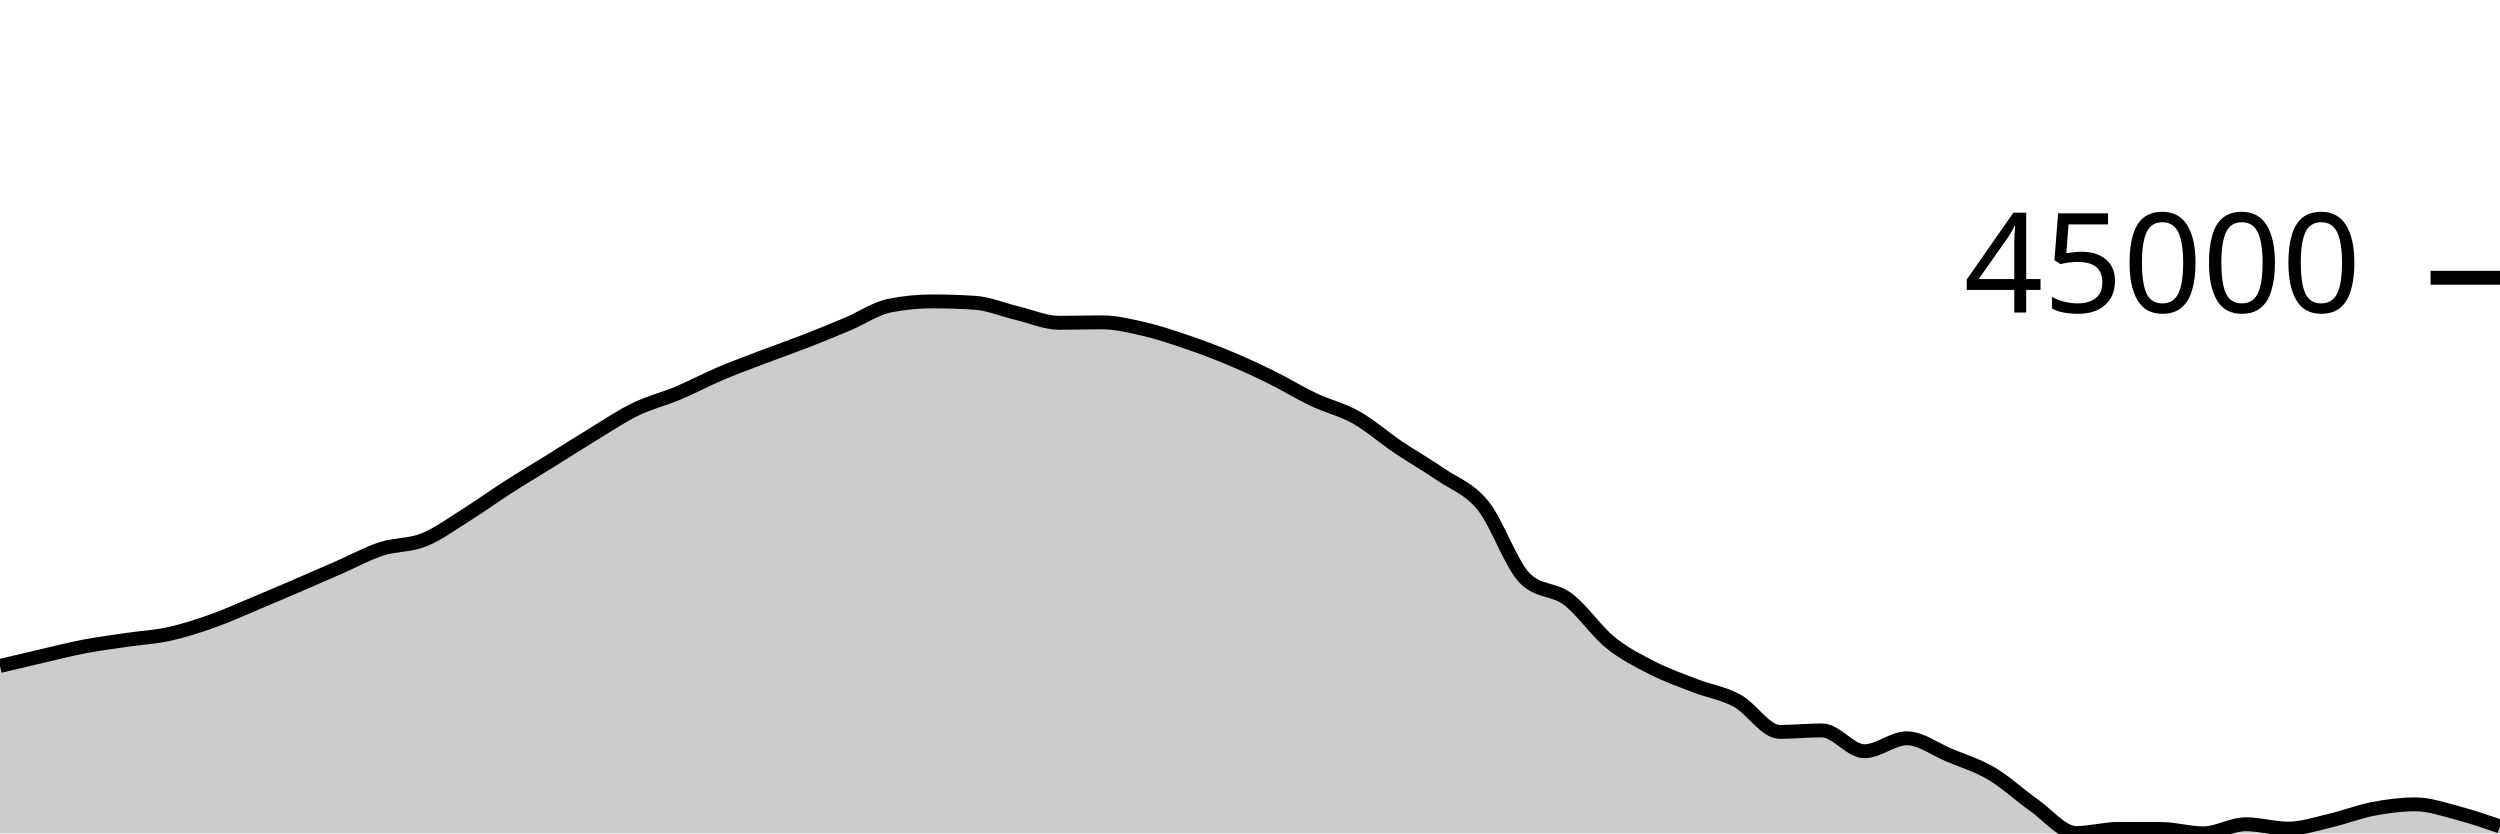
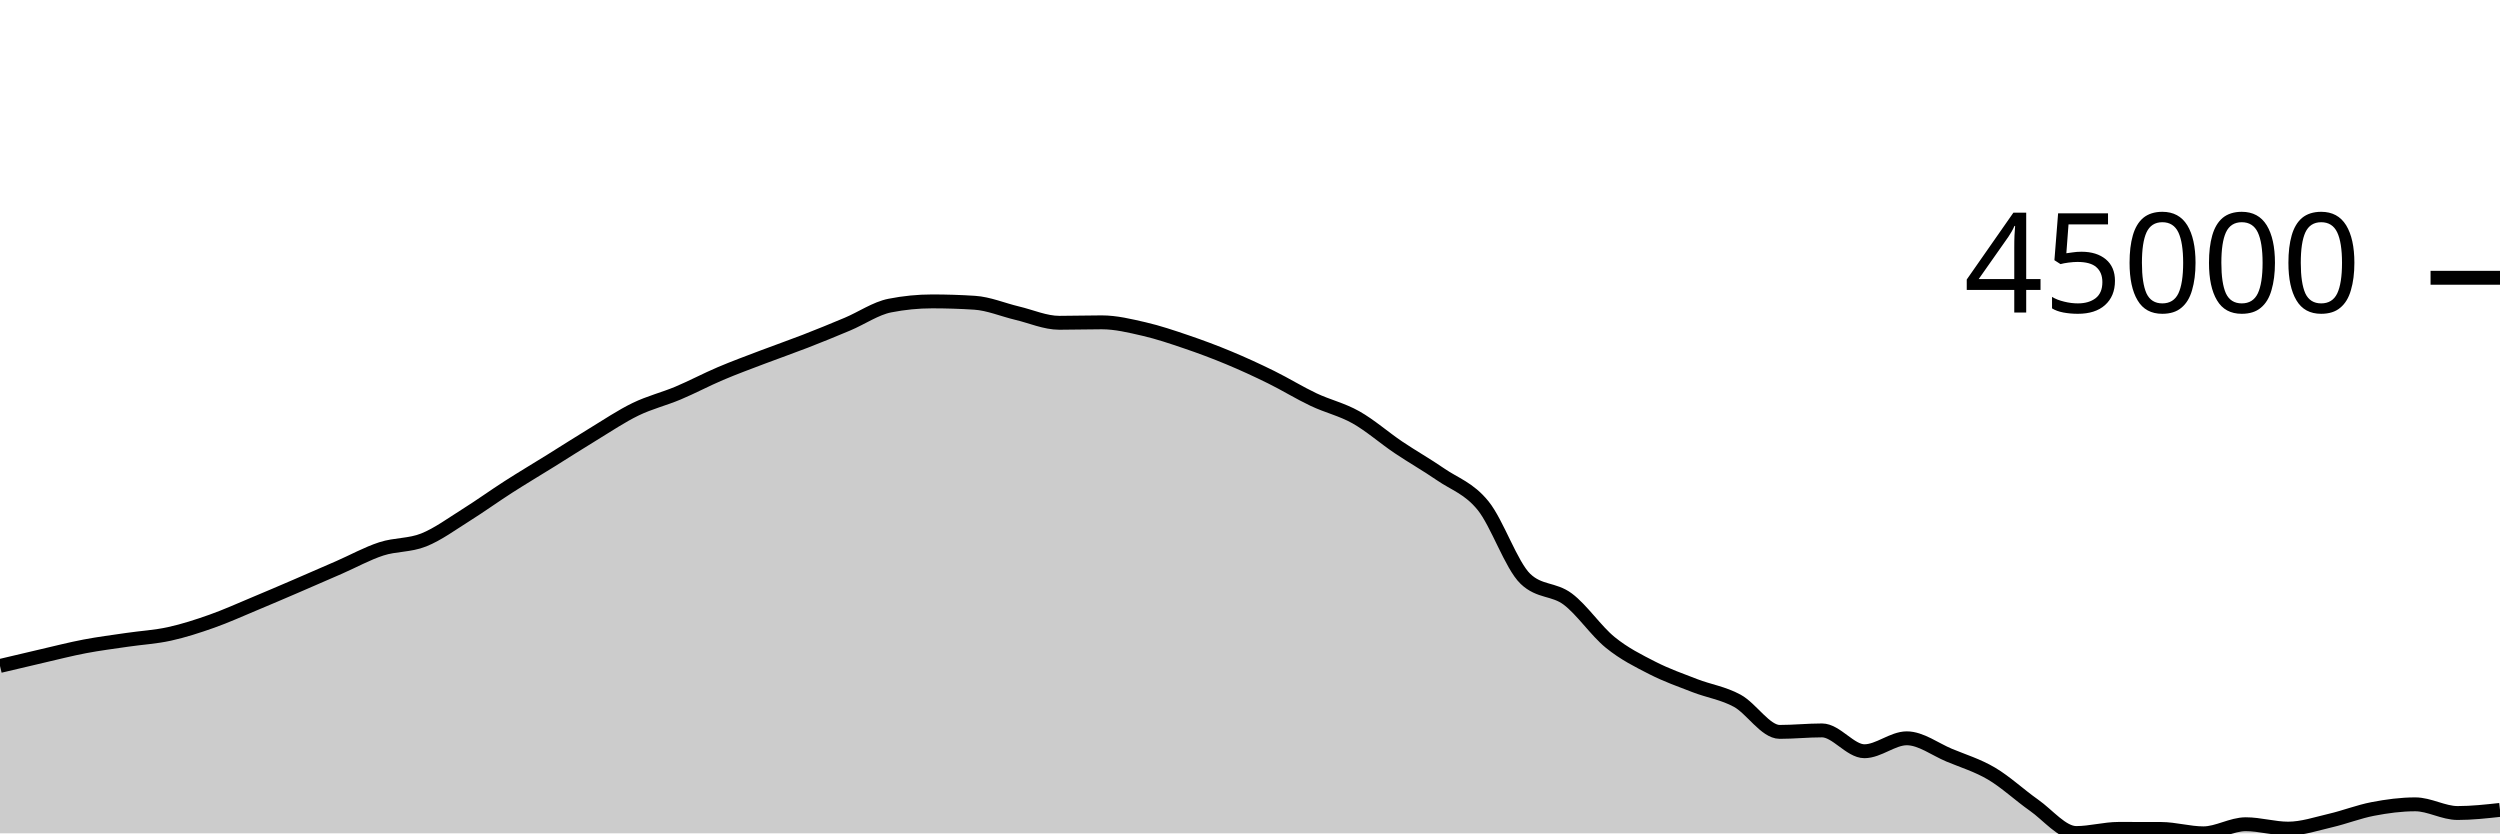
<svg xmlns="http://www.w3.org/2000/svg" viewBox="0 0 180 60">
  <g transform="translate(0,20)">
-     <path class="area" fill="rgba(0, 0, 0, 0.2)" d="M0,27.948C1.017,27.706,2.034,27.464,3.051,27.229C4.068,26.994,5.085,26.732,6.102,26.539C7.119,26.345,8.136,26.218,9.153,26.068C10.169,25.918,11.186,25.864,12.203,25.64C13.22,25.417,14.237,25.087,15.254,24.727C16.271,24.367,17.288,23.905,18.305,23.481C19.322,23.057,20.339,22.62,21.356,22.183C22.373,21.746,23.39,21.302,24.407,20.858C25.424,20.414,26.441,19.849,27.458,19.519C28.475,19.189,29.492,19.283,30.508,18.876C31.525,18.469,32.542,17.717,33.559,17.08C34.576,16.443,35.593,15.707,36.61,15.055C37.627,14.403,38.644,13.799,39.661,13.167C40.678,12.535,41.695,11.879,42.712,11.262C43.729,10.644,44.746,9.958,45.763,9.465C46.78,8.972,47.797,8.73,48.814,8.303C49.831,7.876,50.847,7.333,51.864,6.901C52.881,6.468,53.898,6.097,54.915,5.709C55.932,5.322,56.949,4.97,57.966,4.575C58.983,4.18,60,3.766,61.017,3.337C62.034,2.909,63.051,2.202,64.068,2.002C65.085,1.801,66.102,1.7,67.119,1.7C68.136,1.7,69.153,1.733,70.169,1.798C71.186,1.863,72.203,2.302,73.22,2.543C74.237,2.783,75.254,3.241,76.271,3.241C77.288,3.241,78.305,3.208,79.322,3.208C80.339,3.208,81.356,3.457,82.373,3.691C83.39,3.926,84.407,4.27,85.424,4.616C86.441,4.962,87.458,5.341,88.475,5.765C89.492,6.188,90.508,6.656,91.525,7.157C92.542,7.658,93.559,8.289,94.576,8.77C95.593,9.252,96.61,9.475,97.627,10.047C98.644,10.619,99.661,11.516,100.678,12.202C101.695,12.887,102.712,13.459,103.729,14.159C104.746,14.859,105.763,15.151,106.78,16.404C107.797,17.657,108.814,20.705,109.831,21.677C110.847,22.649,111.864,22.373,112.881,23.135C113.898,23.898,114.915,25.423,115.932,26.25C116.949,27.078,117.966,27.579,118.983,28.099C120,28.618,121.017,28.975,122.034,29.368C123.051,29.761,124.068,29.902,125.085,30.456C126.102,31.011,127.119,32.696,128.136,32.696C129.153,32.696,130.169,32.589,131.186,32.589C132.203,32.589,133.22,34.089,134.237,34.089C135.254,34.089,136.271,33.158,137.288,33.158C138.305,33.158,139.322,33.948,140.339,34.372C141.356,34.796,142.373,35.101,143.39,35.7C144.407,36.3,145.424,37.256,146.441,37.969C147.458,38.682,148.475,39.978,149.492,39.978C150.508,39.978,151.525,39.68,152.542,39.68C153.559,39.68,154.576,39.682,155.593,39.685C156.61,39.689,157.627,40,158.644,40C159.661,40,160.678,39.345,161.695,39.345C162.712,39.345,163.729,39.661,164.746,39.661C165.763,39.661,166.78,39.313,167.797,39.077C168.814,38.841,169.831,38.438,170.847,38.244C171.864,38.049,172.881,37.912,173.898,37.912C174.915,37.912,175.932,38.272,176.949,38.537C177.966,38.802,178.983,39.152,180,39.501L180,40C178.983,40,177.966,40,176.949,40C175.932,40,174.915,40,173.898,40C172.881,40,171.864,40,170.847,40C169.831,40,168.814,40,167.797,40C166.78,40,165.763,40,164.746,40C163.729,40,162.712,40,161.695,40C160.678,40,159.661,40,158.644,40C157.627,40,156.61,40,155.593,40C154.576,40,153.559,40,152.542,40C151.525,40,150.508,40,149.492,40C148.475,40,147.458,40,146.441,40C145.424,40,144.407,40,143.39,40C142.373,40,141.356,40,140.339,40C139.322,40,138.305,40,137.288,40C136.271,40,135.254,40,134.237,40C133.22,40,132.203,40,131.186,40C130.169,40,129.153,40,128.136,40C127.119,40,126.102,40,125.085,40C124.068,40,123.051,40,122.034,40C121.017,40,120,40,118.983,40C117.966,40,116.949,40,115.932,40C114.915,40,113.898,40,112.881,40C111.864,40,110.847,40,109.831,40C108.814,40,107.797,40,106.78,40C105.763,40,104.746,40,103.729,40C102.712,40,101.695,40,100.678,40C99.661,40,98.644,40,97.627,40C96.61,40,95.593,40,94.576,40C93.559,40,92.542,40,91.525,40C90.508,40,89.492,40,88.475,40C87.458,40,86.441,40,85.424,40C84.407,40,83.39,40,82.373,40C81.356,40,80.339,40,79.322,40C78.305,40,77.288,40,76.271,40C75.254,40,74.237,40,73.22,40C72.203,40,71.186,40,70.169,40C69.153,40,68.136,40,67.119,40C66.102,40,65.085,40,64.068,40C63.051,40,62.034,40,61.017,40C60,40,58.983,40,57.966,40C56.949,40,55.932,40,54.915,40C53.898,40,52.881,40,51.864,40C50.847,40,49.831,40,48.814,40C47.797,40,46.78,40,45.763,40C44.746,40,43.729,40,42.712,40C41.695,40,40.678,40,39.661,40C38.644,40,37.627,40,36.61,40C35.593,40,34.576,40,33.559,40C32.542,40,31.525,40,30.508,40C29.492,40,28.475,40,27.458,40C26.441,40,25.424,40,24.407,40C23.39,40,22.373,40,21.356,40C20.339,40,19.322,40,18.305,40C17.288,40,16.271,40,15.254,40C14.237,40,13.22,40,12.203,40C11.186,40,10.169,40,9.153,40C8.136,40,7.119,40,6.102,40C5.085,40,4.068,40,3.051,40C2.034,40,1.017,40,0,40Z" />
-     <path class="line" stroke="black" fill="none" d="M0,27.948C1.017,27.706,2.034,27.464,3.051,27.229C4.068,26.994,5.085,26.732,6.102,26.539C7.119,26.345,8.136,26.218,9.153,26.068C10.169,25.918,11.186,25.864,12.203,25.64C13.22,25.417,14.237,25.087,15.254,24.727C16.271,24.367,17.288,23.905,18.305,23.481C19.322,23.057,20.339,22.62,21.356,22.183C22.373,21.746,23.39,21.302,24.407,20.858C25.424,20.414,26.441,19.849,27.458,19.519C28.475,19.189,29.492,19.283,30.508,18.876C31.525,18.469,32.542,17.717,33.559,17.08C34.576,16.443,35.593,15.707,36.61,15.055C37.627,14.403,38.644,13.799,39.661,13.167C40.678,12.535,41.695,11.879,42.712,11.262C43.729,10.644,44.746,9.958,45.763,9.465C46.78,8.972,47.797,8.73,48.814,8.303C49.831,7.876,50.847,7.333,51.864,6.901C52.881,6.468,53.898,6.097,54.915,5.709C55.932,5.322,56.949,4.97,57.966,4.575C58.983,4.18,60,3.766,61.017,3.337C62.034,2.909,63.051,2.202,64.068,2.002C65.085,1.801,66.102,1.7,67.119,1.7C68.136,1.7,69.153,1.733,70.169,1.798C71.186,1.863,72.203,2.302,73.22,2.543C74.237,2.783,75.254,3.241,76.271,3.241C77.288,3.241,78.305,3.208,79.322,3.208C80.339,3.208,81.356,3.457,82.373,3.691C83.39,3.926,84.407,4.27,85.424,4.616C86.441,4.962,87.458,5.341,88.475,5.765C89.492,6.188,90.508,6.656,91.525,7.157C92.542,7.658,93.559,8.289,94.576,8.77C95.593,9.252,96.61,9.475,97.627,10.047C98.644,10.619,99.661,11.516,100.678,12.202C101.695,12.887,102.712,13.459,103.729,14.159C104.746,14.859,105.763,15.151,106.78,16.404C107.797,17.657,108.814,20.705,109.831,21.677C110.847,22.649,111.864,22.373,112.881,23.135C113.898,23.898,114.915,25.423,115.932,26.25C116.949,27.078,117.966,27.579,118.983,28.099C120,28.618,121.017,28.975,122.034,29.368C123.051,29.761,124.068,29.902,125.085,30.456C126.102,31.011,127.119,32.696,128.136,32.696C129.153,32.696,130.169,32.589,131.186,32.589C132.203,32.589,133.22,34.089,134.237,34.089C135.254,34.089,136.271,33.158,137.288,33.158C138.305,33.158,139.322,33.948,140.339,34.372C141.356,34.796,142.373,35.101,143.39,35.7C144.407,36.3,145.424,37.256,146.441,37.969C147.458,38.682,148.475,39.978,149.492,39.978C150.508,39.978,151.525,39.68,152.542,39.68C153.559,39.68,154.576,39.682,155.593,39.685C156.61,39.689,157.627,40,158.644,40C159.661,40,160.678,39.345,161.695,39.345C162.712,39.345,163.729,39.661,164.746,39.661C165.763,39.661,166.78,39.313,167.797,39.077C168.814,38.841,169.831,38.438,170.847,38.244C171.864,38.049,172.881,37.912,173.898,37.912C174.915,37.912,175.932,38.272,176.949,38.537C177.966,38.802,178.983,39.152,180,39.501" />
+     <path class="area" fill="rgba(0, 0, 0, 0.2)" d="M0,27.948C1.017,27.706,2.034,27.464,3.051,27.229C4.068,26.994,5.085,26.732,6.102,26.539C7.119,26.345,8.136,26.218,9.153,26.068C10.169,25.918,11.186,25.864,12.203,25.64C13.22,25.417,14.237,25.087,15.254,24.727C16.271,24.367,17.288,23.905,18.305,23.481C19.322,23.057,20.339,22.62,21.356,22.183C22.373,21.746,23.39,21.302,24.407,20.858C25.424,20.414,26.441,19.849,27.458,19.519C28.475,19.189,29.492,19.283,30.508,18.876C31.525,18.469,32.542,17.717,33.559,17.08C34.576,16.443,35.593,15.707,36.61,15.055C37.627,14.403,38.644,13.799,39.661,13.167C40.678,12.535,41.695,11.879,42.712,11.262C43.729,10.644,44.746,9.958,45.763,9.465C46.78,8.972,47.797,8.73,48.814,8.303C49.831,7.876,50.847,7.333,51.864,6.901C52.881,6.468,53.898,6.097,54.915,5.709C55.932,5.322,56.949,4.97,57.966,4.575C58.983,4.18,60,3.766,61.017,3.337C62.034,2.909,63.051,2.202,64.068,2.002C65.085,1.801,66.102,1.7,67.119,1.7C68.136,1.7,69.153,1.733,70.169,1.798C71.186,1.863,72.203,2.302,73.22,2.543C74.237,2.783,75.254,3.241,76.271,3.241C77.288,3.241,78.305,3.208,79.322,3.208C80.339,3.208,81.356,3.457,82.373,3.691C83.39,3.926,84.407,4.27,85.424,4.616C86.441,4.962,87.458,5.341,88.475,5.765C89.492,6.188,90.508,6.656,91.525,7.157C92.542,7.658,93.559,8.289,94.576,8.77C95.593,9.252,96.61,9.475,97.627,10.047C98.644,10.619,99.661,11.516,100.678,12.202C101.695,12.887,102.712,13.459,103.729,14.159C104.746,14.859,105.763,15.151,106.78,16.404C107.797,17.657,108.814,20.705,109.831,21.677C110.847,22.649,111.864,22.373,112.881,23.135C113.898,23.898,114.915,25.423,115.932,26.25C116.949,27.078,117.966,27.579,118.983,28.099C120,28.618,121.017,28.975,122.034,29.368C123.051,29.761,124.068,29.902,125.085,30.456C126.102,31.011,127.119,32.696,128.136,32.696C129.153,32.696,130.169,32.589,131.186,32.589C132.203,32.589,133.22,34.089,134.237,34.089C135.254,34.089,136.271,33.158,137.288,33.158C138.305,33.158,139.322,33.948,140.339,34.372C141.356,34.796,142.373,35.101,143.39,35.7C144.407,36.3,145.424,37.256,146.441,37.969C147.458,38.682,148.475,39.978,149.492,39.978C150.508,39.978,151.525,39.68,152.542,39.68C153.559,39.68,154.576,39.682,155.593,39.685C156.61,39.689,157.627,40,158.644,40C159.661,40,160.678,39.345,161.695,39.345C162.712,39.345,163.729,39.661,164.746,39.661C165.763,39.661,166.78,39.313,167.797,39.077C168.814,38.841,169.831,38.438,170.847,38.244C171.864,38.049,172.881,37.912,173.898,37.912C174.915,37.912,175.932,38.537,176.949,38.537C177.966,38.537,178.983,38.425,180,38.314L180,40C178.983,40,177.966,40,176.949,40C175.932,40,174.915,40,173.898,40C172.881,40,171.864,40,170.847,40C169.831,40,168.814,40,167.797,40C166.78,40,165.763,40,164.746,40C163.729,40,162.712,40,161.695,40C160.678,40,159.661,40,158.644,40C157.627,40,156.61,40,155.593,40C154.576,40,153.559,40,152.542,40C151.525,40,150.508,40,149.492,40C148.475,40,147.458,40,146.441,40C145.424,40,144.407,40,143.39,40C142.373,40,141.356,40,140.339,40C139.322,40,138.305,40,137.288,40C136.271,40,135.254,40,134.237,40C133.22,40,132.203,40,131.186,40C130.169,40,129.153,40,128.136,40C127.119,40,126.102,40,125.085,40C124.068,40,123.051,40,122.034,40C121.017,40,120,40,118.983,40C117.966,40,116.949,40,115.932,40C114.915,40,113.898,40,112.881,40C111.864,40,110.847,40,109.831,40C108.814,40,107.797,40,106.78,40C105.763,40,104.746,40,103.729,40C102.712,40,101.695,40,100.678,40C99.661,40,98.644,40,97.627,40C96.61,40,95.593,40,94.576,40C93.559,40,92.542,40,91.525,40C90.508,40,89.492,40,88.475,40C87.458,40,86.441,40,85.424,40C84.407,40,83.39,40,82.373,40C81.356,40,80.339,40,79.322,40C78.305,40,77.288,40,76.271,40C75.254,40,74.237,40,73.22,40C72.203,40,71.186,40,70.169,40C69.153,40,68.136,40,67.119,40C66.102,40,65.085,40,64.068,40C63.051,40,62.034,40,61.017,40C60,40,58.983,40,57.966,40C56.949,40,55.932,40,54.915,40C53.898,40,52.881,40,51.864,40C50.847,40,49.831,40,48.814,40C47.797,40,46.78,40,45.763,40C44.746,40,43.729,40,42.712,40C41.695,40,40.678,40,39.661,40C38.644,40,37.627,40,36.61,40C35.593,40,34.576,40,33.559,40C32.542,40,31.525,40,30.508,40C29.492,40,28.475,40,27.458,40C26.441,40,25.424,40,24.407,40C23.39,40,22.373,40,21.356,40C20.339,40,19.322,40,18.305,40C17.288,40,16.271,40,15.254,40C14.237,40,13.22,40,12.203,40C11.186,40,10.169,40,9.153,40C8.136,40,7.119,40,6.102,40C5.085,40,4.068,40,3.051,40C2.034,40,1.017,40,0,40Z" />
+     <path class="line" stroke="black" fill="none" d="M0,27.948C1.017,27.706,2.034,27.464,3.051,27.229C4.068,26.994,5.085,26.732,6.102,26.539C7.119,26.345,8.136,26.218,9.153,26.068C10.169,25.918,11.186,25.864,12.203,25.64C13.22,25.417,14.237,25.087,15.254,24.727C16.271,24.367,17.288,23.905,18.305,23.481C19.322,23.057,20.339,22.62,21.356,22.183C22.373,21.746,23.39,21.302,24.407,20.858C25.424,20.414,26.441,19.849,27.458,19.519C28.475,19.189,29.492,19.283,30.508,18.876C31.525,18.469,32.542,17.717,33.559,17.08C34.576,16.443,35.593,15.707,36.61,15.055C37.627,14.403,38.644,13.799,39.661,13.167C40.678,12.535,41.695,11.879,42.712,11.262C43.729,10.644,44.746,9.958,45.763,9.465C46.78,8.972,47.797,8.73,48.814,8.303C49.831,7.876,50.847,7.333,51.864,6.901C52.881,6.468,53.898,6.097,54.915,5.709C55.932,5.322,56.949,4.97,57.966,4.575C58.983,4.18,60,3.766,61.017,3.337C62.034,2.909,63.051,2.202,64.068,2.002C65.085,1.801,66.102,1.7,67.119,1.7C68.136,1.7,69.153,1.733,70.169,1.798C71.186,1.863,72.203,2.302,73.22,2.543C74.237,2.783,75.254,3.241,76.271,3.241C77.288,3.241,78.305,3.208,79.322,3.208C80.339,3.208,81.356,3.457,82.373,3.691C83.39,3.926,84.407,4.27,85.424,4.616C86.441,4.962,87.458,5.341,88.475,5.765C89.492,6.188,90.508,6.656,91.525,7.157C92.542,7.658,93.559,8.289,94.576,8.77C95.593,9.252,96.61,9.475,97.627,10.047C98.644,10.619,99.661,11.516,100.678,12.202C101.695,12.887,102.712,13.459,103.729,14.159C104.746,14.859,105.763,15.151,106.78,16.404C107.797,17.657,108.814,20.705,109.831,21.677C110.847,22.649,111.864,22.373,112.881,23.135C113.898,23.898,114.915,25.423,115.932,26.25C116.949,27.078,117.966,27.579,118.983,28.099C120,28.618,121.017,28.975,122.034,29.368C123.051,29.761,124.068,29.902,125.085,30.456C126.102,31.011,127.119,32.696,128.136,32.696C129.153,32.696,130.169,32.589,131.186,32.589C132.203,32.589,133.22,34.089,134.237,34.089C135.254,34.089,136.271,33.158,137.288,33.158C138.305,33.158,139.322,33.948,140.339,34.372C141.356,34.796,142.373,35.101,143.39,35.7C144.407,36.3,145.424,37.256,146.441,37.969C147.458,38.682,148.475,39.978,149.492,39.978C150.508,39.978,151.525,39.68,152.542,39.68C153.559,39.68,154.576,39.682,155.593,39.685C156.61,39.689,157.627,40,158.644,40C159.661,40,160.678,39.345,161.695,39.345C162.712,39.345,163.729,39.661,164.746,39.661C165.763,39.661,166.78,39.313,167.797,39.077C168.814,38.841,169.831,38.438,170.847,38.244C171.864,38.049,172.881,37.912,173.898,37.912C174.915,37.912,175.932,38.537,176.949,38.537C177.966,38.537,178.983,38.425,180,38.314" />
    <path class="axis-ceiling" stroke-width="1" stroke="black" fill="none" d="M175,0L180,0" />
    <text class="axis-ceiling-label" font-family="sans-serif" text-anchor="end" font-size="10px" x="170" y="2.5">45000</text>
  </g>
</svg>
